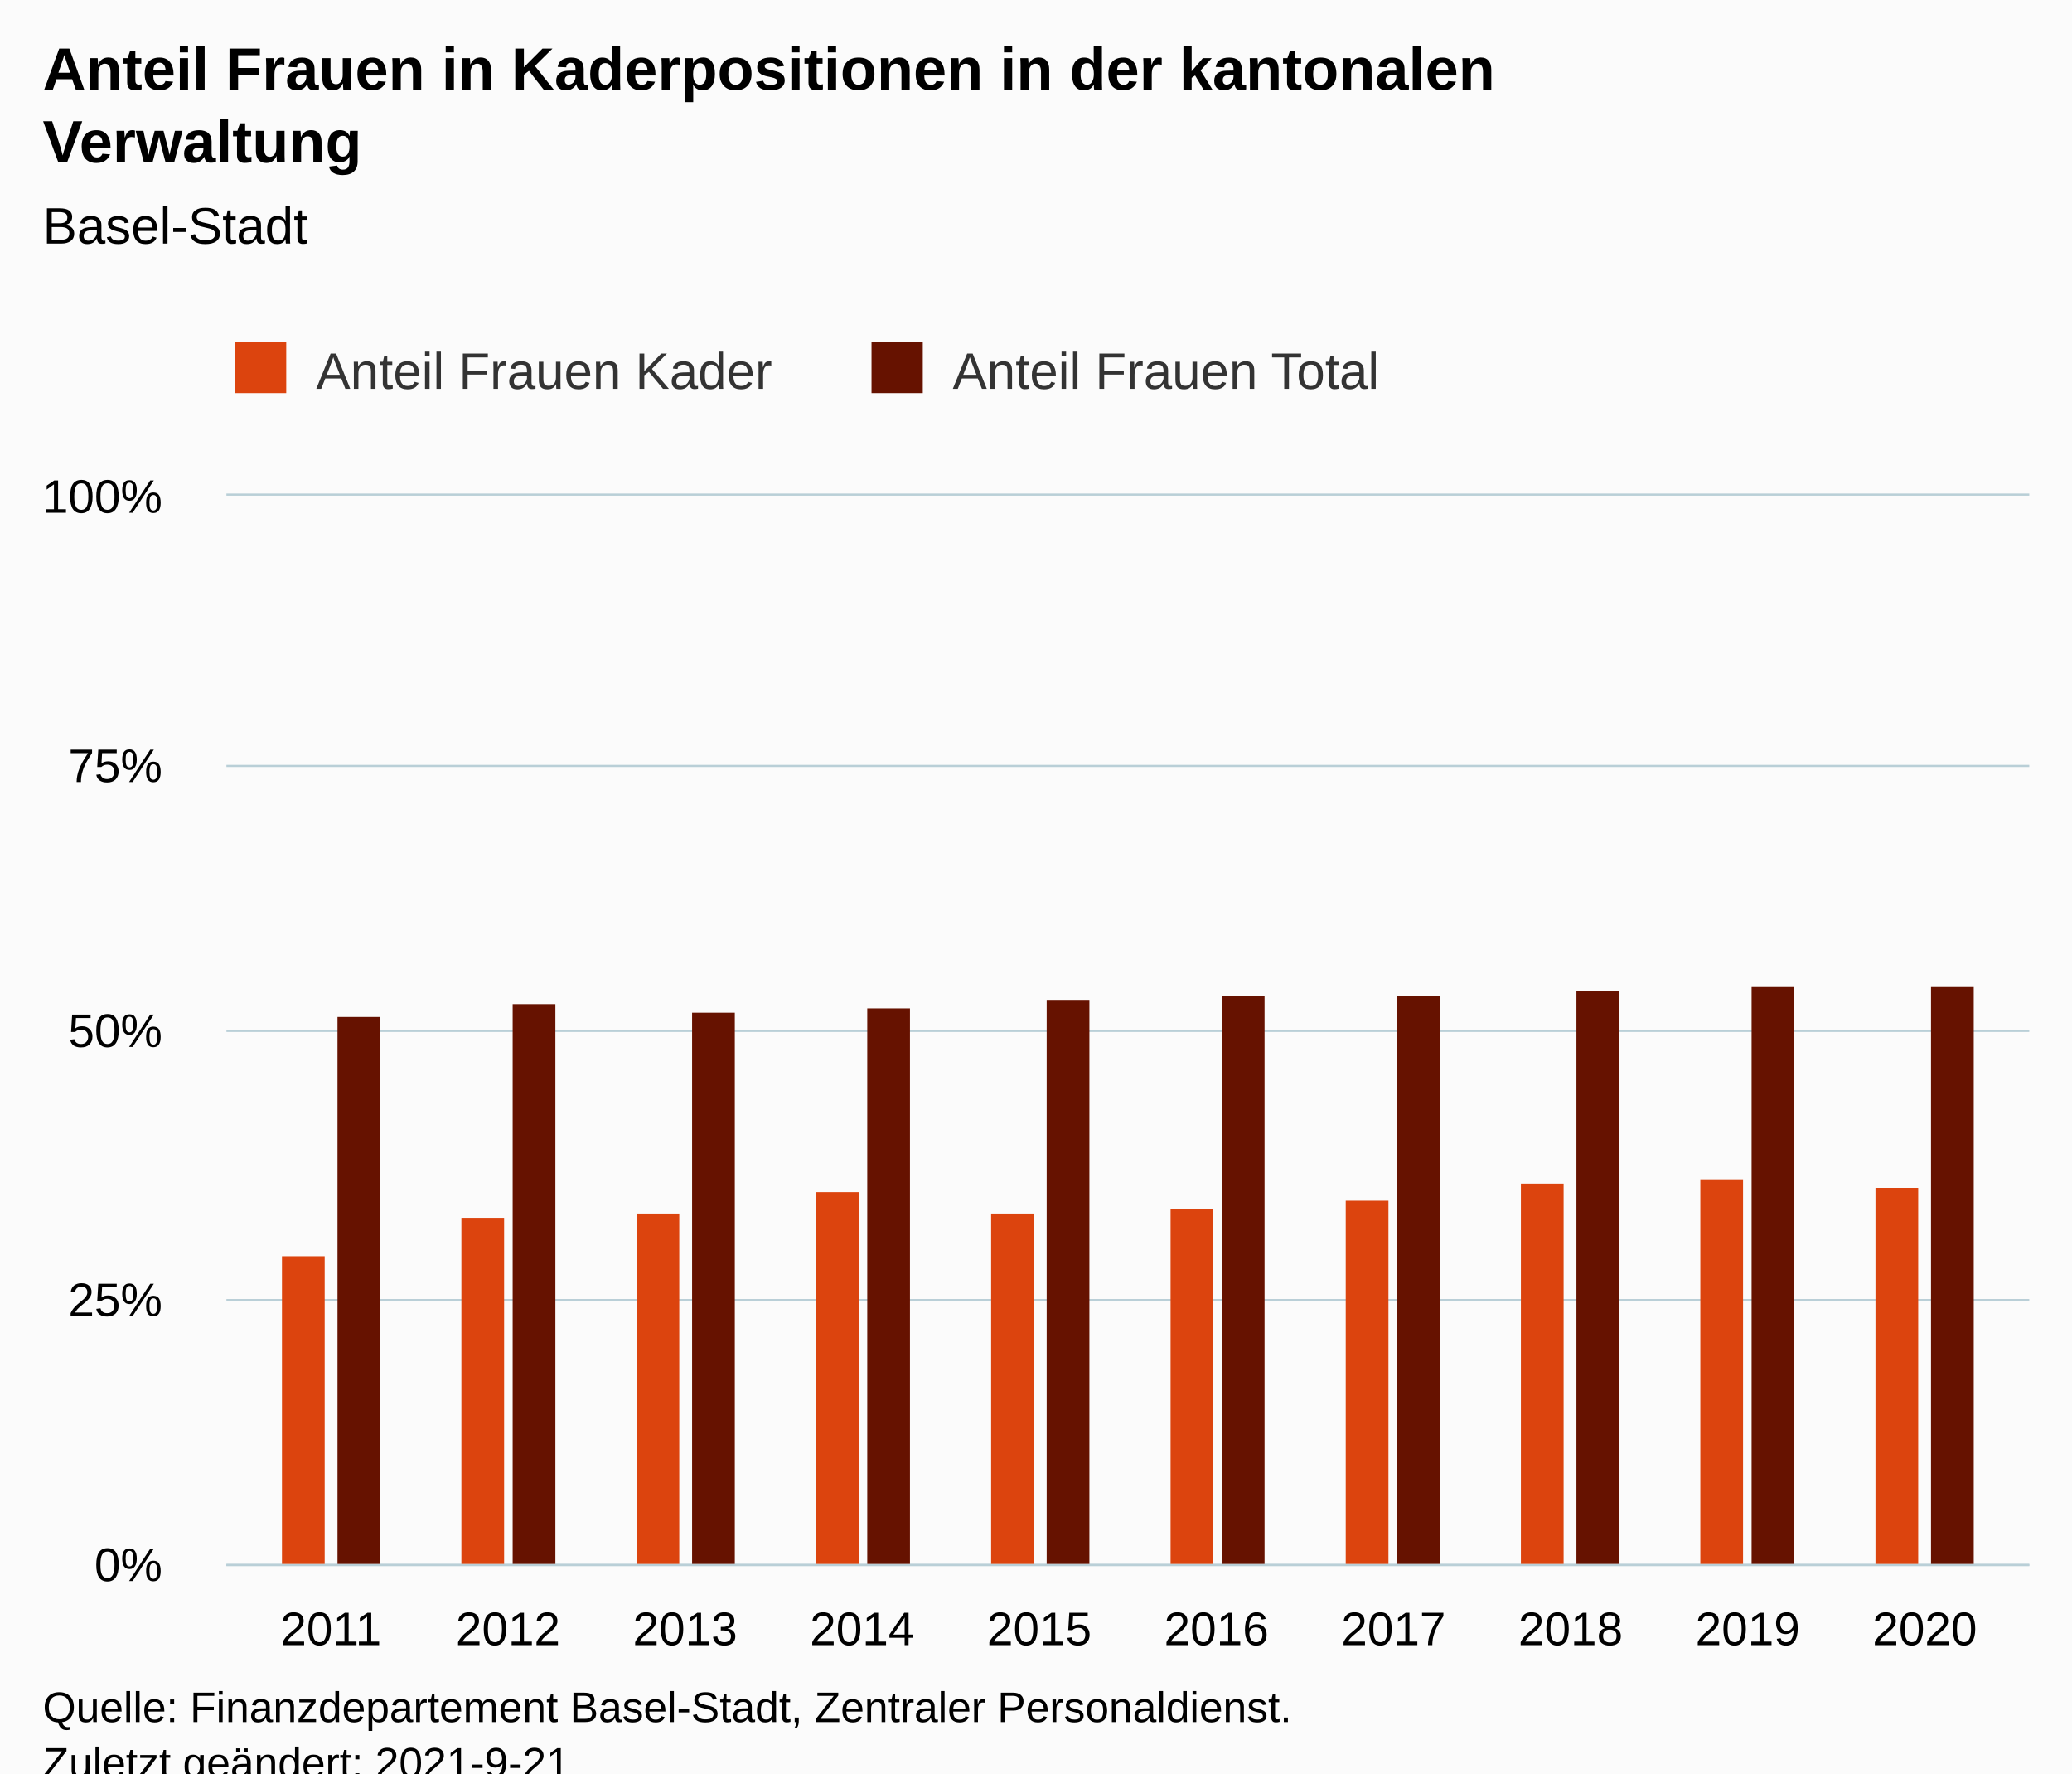
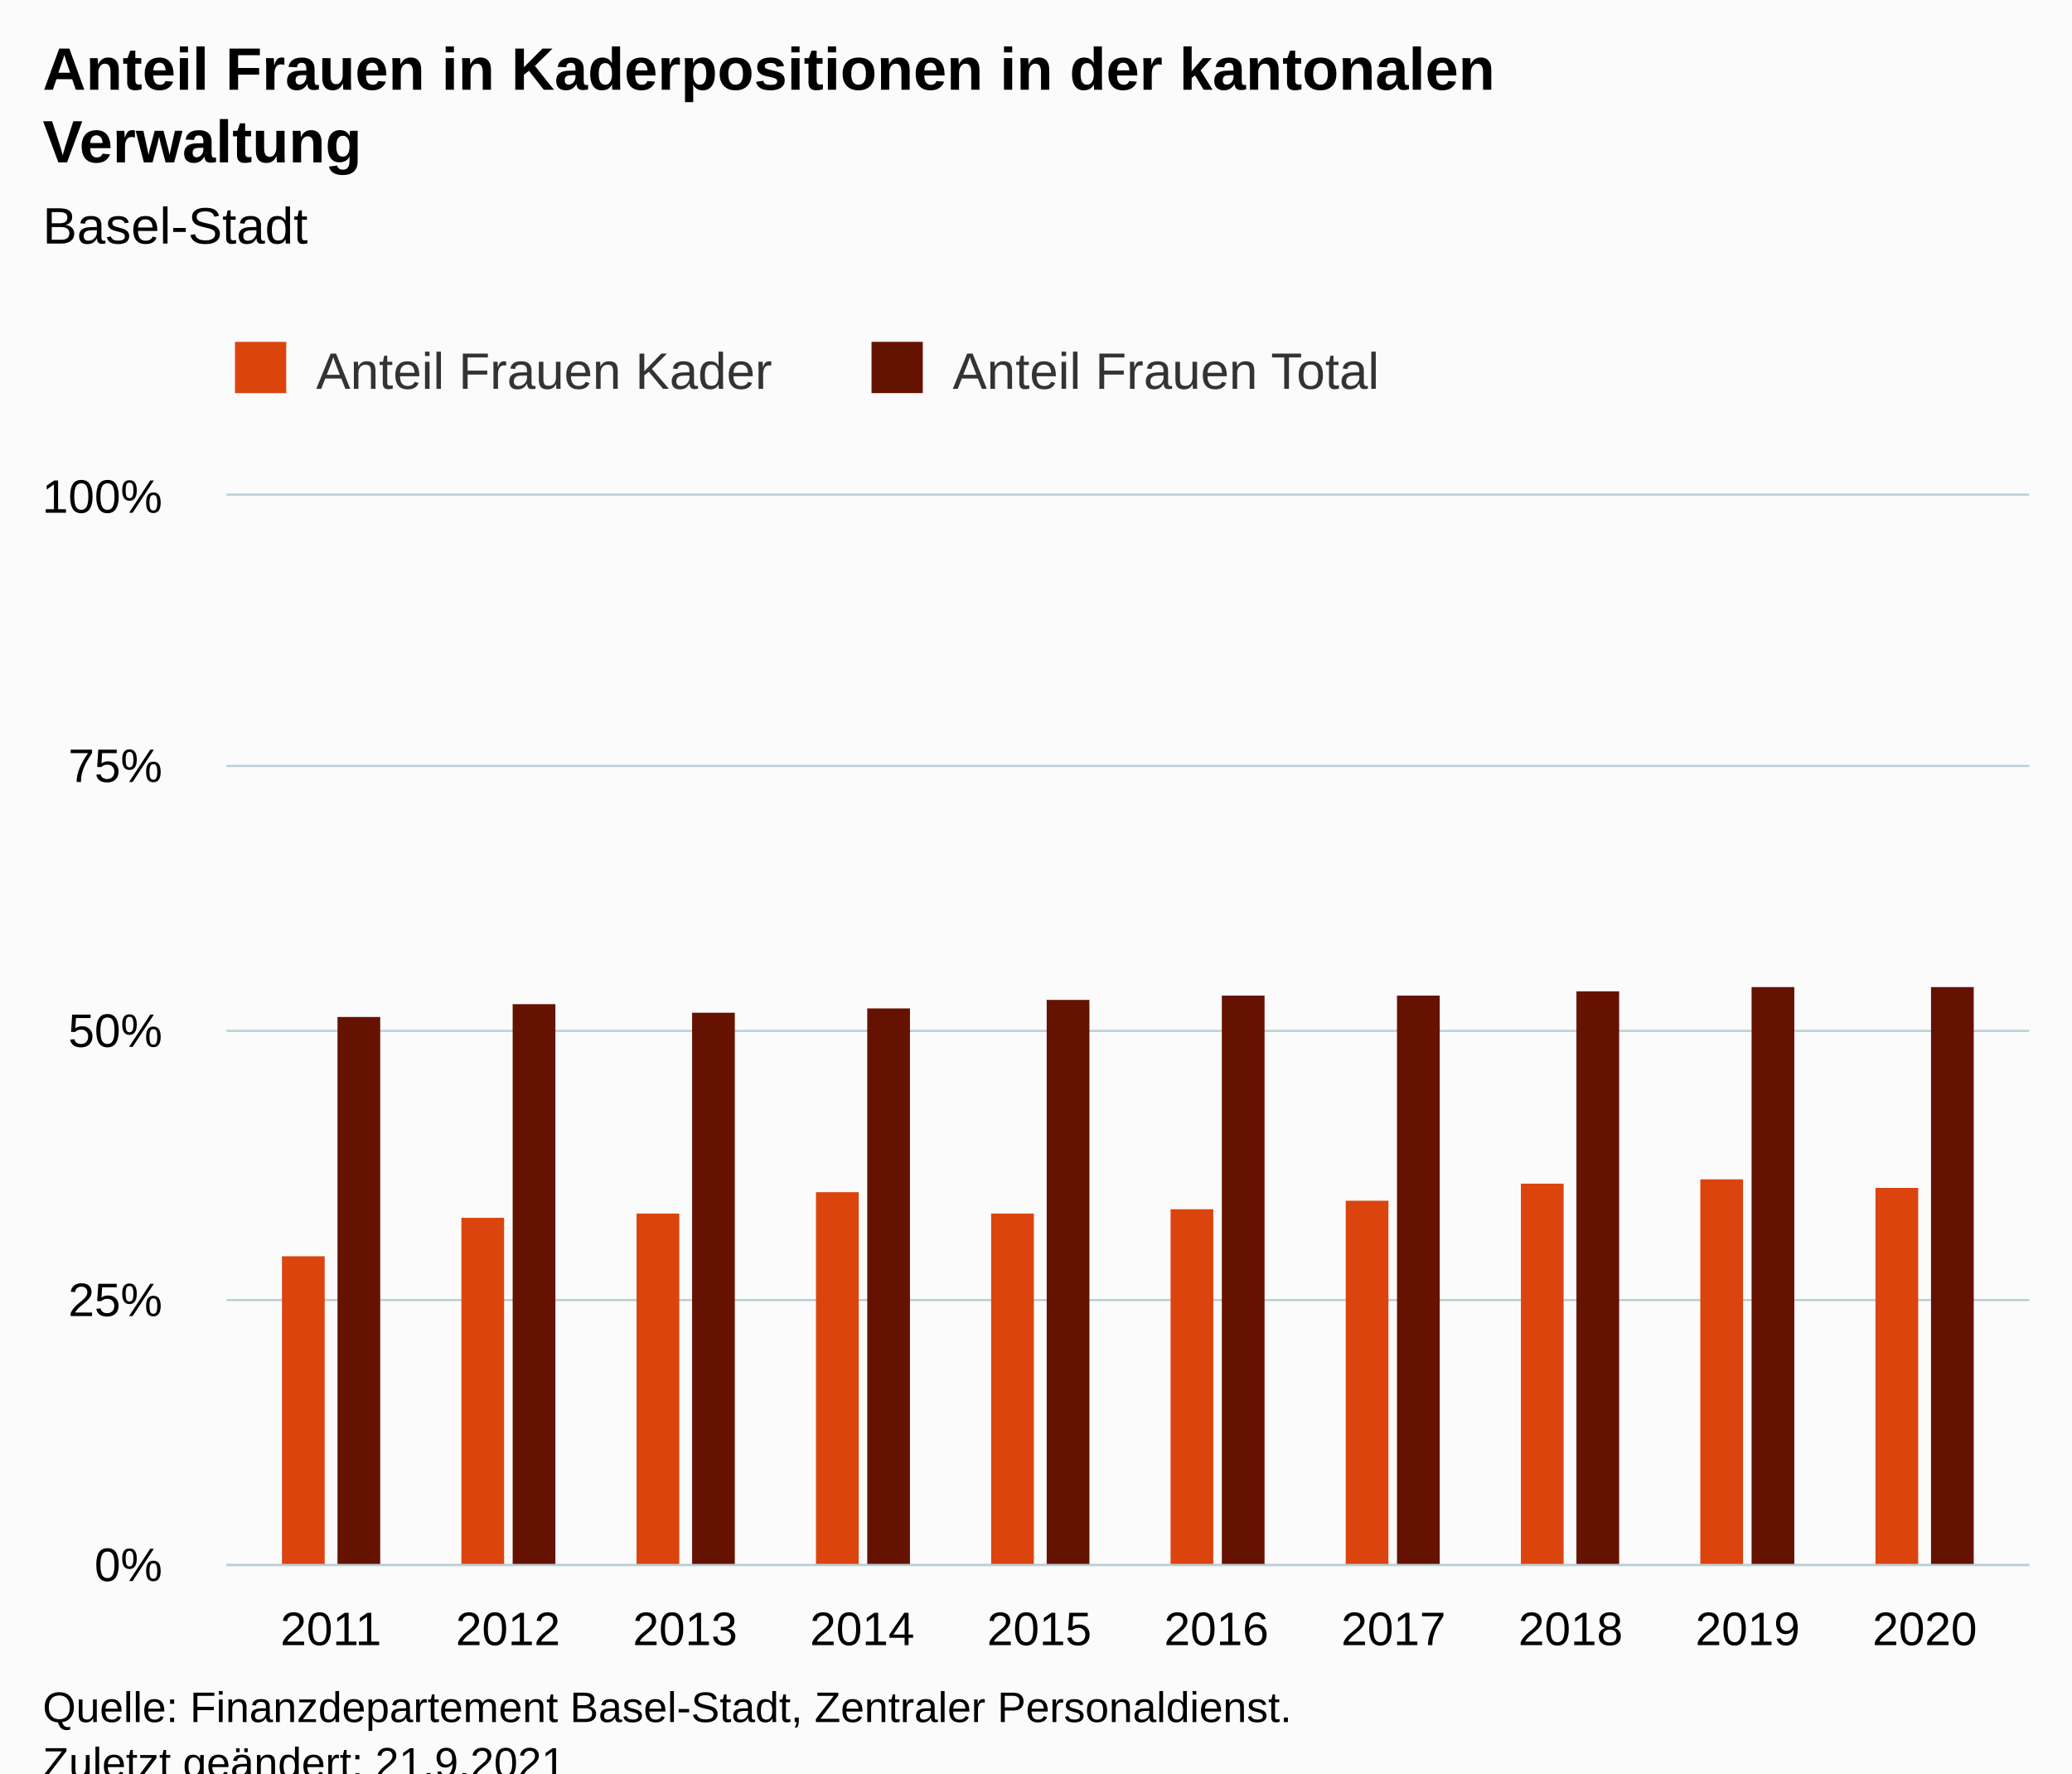
<svg xmlns="http://www.w3.org/2000/svg" version="1.1" class="highcharts-root" style="font-family:Arial;font-size:12px;" viewBox="0 0 485 415">
  <defs>
-     <clipPath id="highcharts-hutr1px-27-">
+     <clipPath id="highcharts-wczge3u-27-">
      <rect x="0" y="0" width="422" height="250" fill="none" />
    </clipPath>
-     <clipPath id="highcharts-hutr1px-38-">
+     <clipPath id="highcharts-wczge3u-38-">
      <rect x="0" y="0" width="422" height="250" fill="none" />
    </clipPath>
-     <clipPath id="highcharts-hutr1px-49-">
+     <clipPath id="highcharts-wczge3u-49-">
      <rect x="53" y="116" width="422" height="250" fill="none" />
    </clipPath>
  </defs>
  <rect fill="#fbfbfb" class="highcharts-background" x="0" y="0" width="485" height="428" rx="0" ry="0" />
  <rect fill="none" class="highcharts-plot-background" x="53" y="116" width="422" height="250" />
  <g class="highcharts-pane-group" data-z-index="0" />
  <g class="highcharts-grid highcharts-xaxis-grid" data-z-index="1">
    <path fill="none" data-z-index="1" class="highcharts-grid-line" d="M 76.5 116 L 76.5 366" opacity="1" />
    <path fill="none" data-z-index="1" class="highcharts-grid-line" d="M 118.5 116 L 118.5 366" opacity="1" />
    <path fill="none" data-z-index="1" class="highcharts-grid-line" d="M 159.5 116 L 159.5 366" opacity="1" />
    <path fill="none" data-z-index="1" class="highcharts-grid-line" d="M 201.5 116 L 201.5 366" opacity="1" />
    <path fill="none" data-z-index="1" class="highcharts-grid-line" d="M 242.5 116 L 242.5 366" opacity="1" />
    <path fill="none" data-z-index="1" class="highcharts-grid-line" d="M 284.5 116 L 284.5 366" opacity="1" />
    <path fill="none" data-z-index="1" class="highcharts-grid-line" d="M 325.5 116 L 325.5 366" opacity="1" />
    <path fill="none" data-z-index="1" class="highcharts-grid-line" d="M 367.5 116 L 367.5 366" opacity="1" />
    <path fill="none" data-z-index="1" class="highcharts-grid-line" d="M 408.5 116 L 408.5 366" opacity="1" />
    <path fill="none" data-z-index="1" class="highcharts-grid-line" d="M 450.5 116 L 450.5 366" opacity="1" />
  </g>
  <g class="highcharts-grid highcharts-yaxis-grid" data-z-index="1">
    <path fill="none" stroke="#B9CFD7" stroke-width="0.5" data-z-index="1" class="highcharts-grid-line" d="M 53 366.25 L 475 366.25" opacity="1" />
    <path fill="none" stroke="#B9CFD7" stroke-width="0.5" data-z-index="1" class="highcharts-grid-line" d="M 53 304.25 L 475 304.25" opacity="1" />
    <path fill="none" stroke="#B9CFD7" stroke-width="0.5" data-z-index="1" class="highcharts-grid-line" d="M 53 241.25 L 475 241.25" opacity="1" />
    <path fill="none" stroke="#B9CFD7" stroke-width="0.5" data-z-index="1" class="highcharts-grid-line" d="M 53 179.25 L 475 179.25" opacity="1" />
    <path fill="none" stroke="#B9CFD7" stroke-width="0.5" data-z-index="1" class="highcharts-grid-line" d="M 53 115.75 L 475 115.75" opacity="1" />
  </g>
  <rect fill="none" class="highcharts-plot-border" data-z-index="1" x="53" y="116" width="422" height="250" />
  <g class="highcharts-axis highcharts-xaxis" data-z-index="2">
    <path fill="none" class="highcharts-axis-line" stroke="#B9CFD7" stroke-width="0.5" data-z-index="7" d="M 53 366.25 L 475 366.25" />
  </g>
  <g class="highcharts-axis highcharts-yaxis" data-z-index="2">
    <path fill="none" class="highcharts-axis-line" data-z-index="7" d="M 53 116 L 53 366" />
  </g>
  <g class="highcharts-series-group" data-z-index="3">
-     <g class="highcharts-series highcharts-series-0 highcharts-column-series" data-z-index="0.1" opacity="1" transform="translate(53,116) scale(1 1)" clip-path="url(#highcharts-hutr1px-38-)">
+     <g class="highcharts-series highcharts-series-0 highcharts-column-series" data-z-index="0.1" opacity="1" transform="translate(53,116) scale(1 1)" clip-path="url(#highcharts-wczge3u-38-)">
      <rect x="13" y="178" width="10" height="73" fill="#DC440E" opacity="1" class="highcharts-point" />
      <rect x="55" y="169" width="10" height="82" fill="#DC440E" opacity="1" class="highcharts-point" />
      <rect x="96" y="168" width="10" height="83" fill="#DC440E" opacity="1" class="highcharts-point" />
      <rect x="138" y="163" width="10" height="88" fill="#DC440E" opacity="1" class="highcharts-point" />
      <rect x="179" y="168" width="10" height="83" fill="#DC440E" opacity="1" class="highcharts-point" />
      <rect x="221" y="167" width="10" height="84" fill="#DC440E" opacity="1" class="highcharts-point" />
      <rect x="262" y="165" width="10" height="86" fill="#DC440E" opacity="1" class="highcharts-point" />
      <rect x="303" y="161" width="10" height="90" fill="#DC440E" opacity="1" class="highcharts-point" />
      <rect x="345" y="160" width="10" height="91" fill="#DC440E" opacity="1" class="highcharts-point" />
      <rect x="386" y="162" width="10" height="89" fill="#DC440E" opacity="1" class="highcharts-point" />
    </g>
    <g class="highcharts-markers highcharts-series-0 highcharts-column-series" data-z-index="0.1" opacity="1" transform="translate(53,116) scale(1 1)" clip-path="none" />
-     <g class="highcharts-series highcharts-series-1 highcharts-column-series" data-z-index="0.1" opacity="1" transform="translate(53,116) scale(1 1)" clip-path="url(#highcharts-hutr1px-38-)">
+     <g class="highcharts-series highcharts-series-1 highcharts-column-series" data-z-index="0.1" opacity="1" transform="translate(53,116) scale(1 1)" clip-path="url(#highcharts-wczge3u-38-)">
      <rect x="26" y="122" width="10" height="129" fill="#661200 " opacity="1" class="highcharts-point" />
      <rect x="67" y="119" width="10" height="132" fill="#661200 " opacity="1" class="highcharts-point" />
      <rect x="109" y="121" width="10" height="130" fill="#661200 " opacity="1" class="highcharts-point" />
      <rect x="150" y="120" width="10" height="131" fill="#661200 " opacity="1" class="highcharts-point" />
      <rect x="192" y="118" width="10" height="133" fill="#661200 " opacity="1" class="highcharts-point" />
      <rect x="233" y="117" width="10" height="134" fill="#661200 " opacity="1" class="highcharts-point" />
      <rect x="274" y="117" width="10" height="134" fill="#661200 " opacity="1" class="highcharts-point" />
      <rect x="316" y="116" width="10" height="135" fill="#661200 " opacity="1" class="highcharts-point" />
      <rect x="357" y="115" width="10" height="136" fill="#661200 " opacity="1" class="highcharts-point" />
      <rect x="399" y="115" width="10" height="136" fill="#661200 " opacity="1" class="highcharts-point" />
    </g>
    <g class="highcharts-markers highcharts-series-1 highcharts-column-series" data-z-index="0.1" opacity="1" transform="translate(53,116) scale(1 1)" clip-path="none" />
  </g>
  <text x="10" text-anchor="start" class="highcharts-title" data-z-index="4" style="color:#000000;font-size:14px;font-weight:bold;fill:#000000;" y="21">
    <tspan>Anteil Frauen in Kaderpositionen in der kantonalen</tspan>
    <tspan dy="17" x="10">Verwaltung</tspan>
  </text>
  <text x="10" text-anchor="start" class="highcharts-subtitle" data-z-index="4" style="color:#000000;font-size:12px;font-weight:normal;fill:#000000;" y="57">
    <tspan>Basel-Stadt</tspan>
  </text>
  <text x="10" text-anchor="start" class="highcharts-caption" data-z-index="4" style="color:#666666;fill:#666666;" y="400" />
  <g class="highcharts-legend" data-z-index="7" transform="translate(45,73)">
    <rect fill="none" class="highcharts-legend-box" rx="0" ry="0" x="0" y="0" width="288" height="31" visibility="visible" />
    <g data-z-index="1">
      <g>
        <g class="highcharts-legend-item highcharts-column-series highcharts-color-undefined highcharts-series-0" data-z-index="1" transform="translate(8,3)">
          <text x="21" style="color:#333333;cursor:pointer;font-size:12px;font-weight:normal;fill:#333333;" text-anchor="start" data-z-index="2" y="15">
            <tspan>Anteil Frauen Kader</tspan>
          </text>
          <rect x="2" y="4" width="12" height="12" fill="#DC440E" class="highcharts-point" data-z-index="3" />
        </g>
        <g class="highcharts-legend-item highcharts-column-series highcharts-color-undefined highcharts-series-1" data-z-index="1" transform="translate(157,3)">
          <text x="21" y="15" style="color:#333333;cursor:pointer;font-size:12px;font-weight:normal;fill:#333333;" text-anchor="start" data-z-index="2">
            <tspan>Anteil Frauen Total</tspan>
          </text>
          <rect x="2" y="4" width="12" height="12" fill="#661200 " class="highcharts-point" data-z-index="3" />
        </g>
      </g>
    </g>
  </g>
  <g class="highcharts-axis-labels highcharts-xaxis-labels" data-z-index="7">
    <text x="77.458" style="color:#000000;cursor:default;font-size:11px;fill:#000000;" text-anchor="middle" transform="translate(0,0)" y="385" opacity="1">2011</text>
    <text x="118.912" style="color:#000000;cursor:default;font-size:11px;fill:#000000;" text-anchor="middle" transform="translate(0,0)" y="385" opacity="1">2012</text>
    <text x="160.365" style="color:#000000;cursor:default;font-size:11px;fill:#000000;" text-anchor="middle" transform="translate(0,0)" y="385" opacity="1">2013</text>
    <text x="201.819" style="color:#000000;cursor:default;font-size:11px;fill:#000000;" text-anchor="middle" transform="translate(0,0)" y="385" opacity="1">2014</text>
    <text x="243.273" style="color:#000000;cursor:default;font-size:11px;fill:#000000;" text-anchor="middle" transform="translate(0,0)" y="385" opacity="1">2015</text>
    <text x="284.727" style="color:#000000;cursor:default;font-size:11px;fill:#000000;" text-anchor="middle" transform="translate(0,0)" y="385" opacity="1">2016</text>
    <text x="326.181" style="color:#000000;cursor:default;font-size:11px;fill:#000000;" text-anchor="middle" transform="translate(0,0)" y="385" opacity="1">2017</text>
    <text x="367.635" style="color:#000000;cursor:default;font-size:11px;fill:#000000;" text-anchor="middle" transform="translate(0,0)" y="385" opacity="1">2018</text>
    <text x="409.088" style="color:#000000;cursor:default;font-size:11px;fill:#000000;" text-anchor="middle" transform="translate(0,0)" y="385" opacity="1">2019</text>
    <text x="450.542" style="color:#000000;cursor:default;font-size:11px;fill:#000000;" text-anchor="middle" transform="translate(0,0)" y="385" opacity="1">2020</text>
  </g>
  <g class="highcharts-axis-labels highcharts-yaxis-labels" data-z-index="7">
    <text x="38" style="color:#000000;cursor:default;font-size:11px;fill:#000000;" text-anchor="end" transform="translate(0,0)" y="370" opacity="1">0%</text>
    <text x="38" style="color:#000000;cursor:default;font-size:11px;fill:#000000;" text-anchor="end" transform="translate(0,0)" y="308" opacity="1">25%</text>
    <text x="38" style="color:#000000;cursor:default;font-size:11px;fill:#000000;" text-anchor="end" transform="translate(0,0)" y="245" opacity="1">50%</text>
    <text x="38" style="color:#000000;cursor:default;font-size:11px;fill:#000000;" text-anchor="end" transform="translate(0,0)" y="183" opacity="1">75%</text>
    <text x="38" style="color:#000000;cursor:default;font-size:11px;fill:#000000;" text-anchor="end" transform="translate(0,0)" y="120" opacity="1">100%</text>
  </g>
  <text x="10" class="highcharts-credits" text-anchor="start" data-z-index="8" style="cursor:default;color:#000000;font-size:10px;fill:#000000;" y="403">
    <tspan>Quelle: Finanzdepartement Basel-Stadt, Zentraler Personaldienst.</tspan>
-     <tspan x="10" dy="13">Zuletzt geändert: 2021-9-21</tspan>
+     <tspan x="10" dy="13">Zuletzt geändert: 21.9.2021</tspan>
  </text>
-   <g class="highcharts-control-points" data-z-index="99" clip-path="url(#highcharts-hutr1px-49-)" />
+   <g class="highcharts-control-points" data-z-index="99" clip-path="url(#highcharts-wczge3u-49-)" />
</svg>
